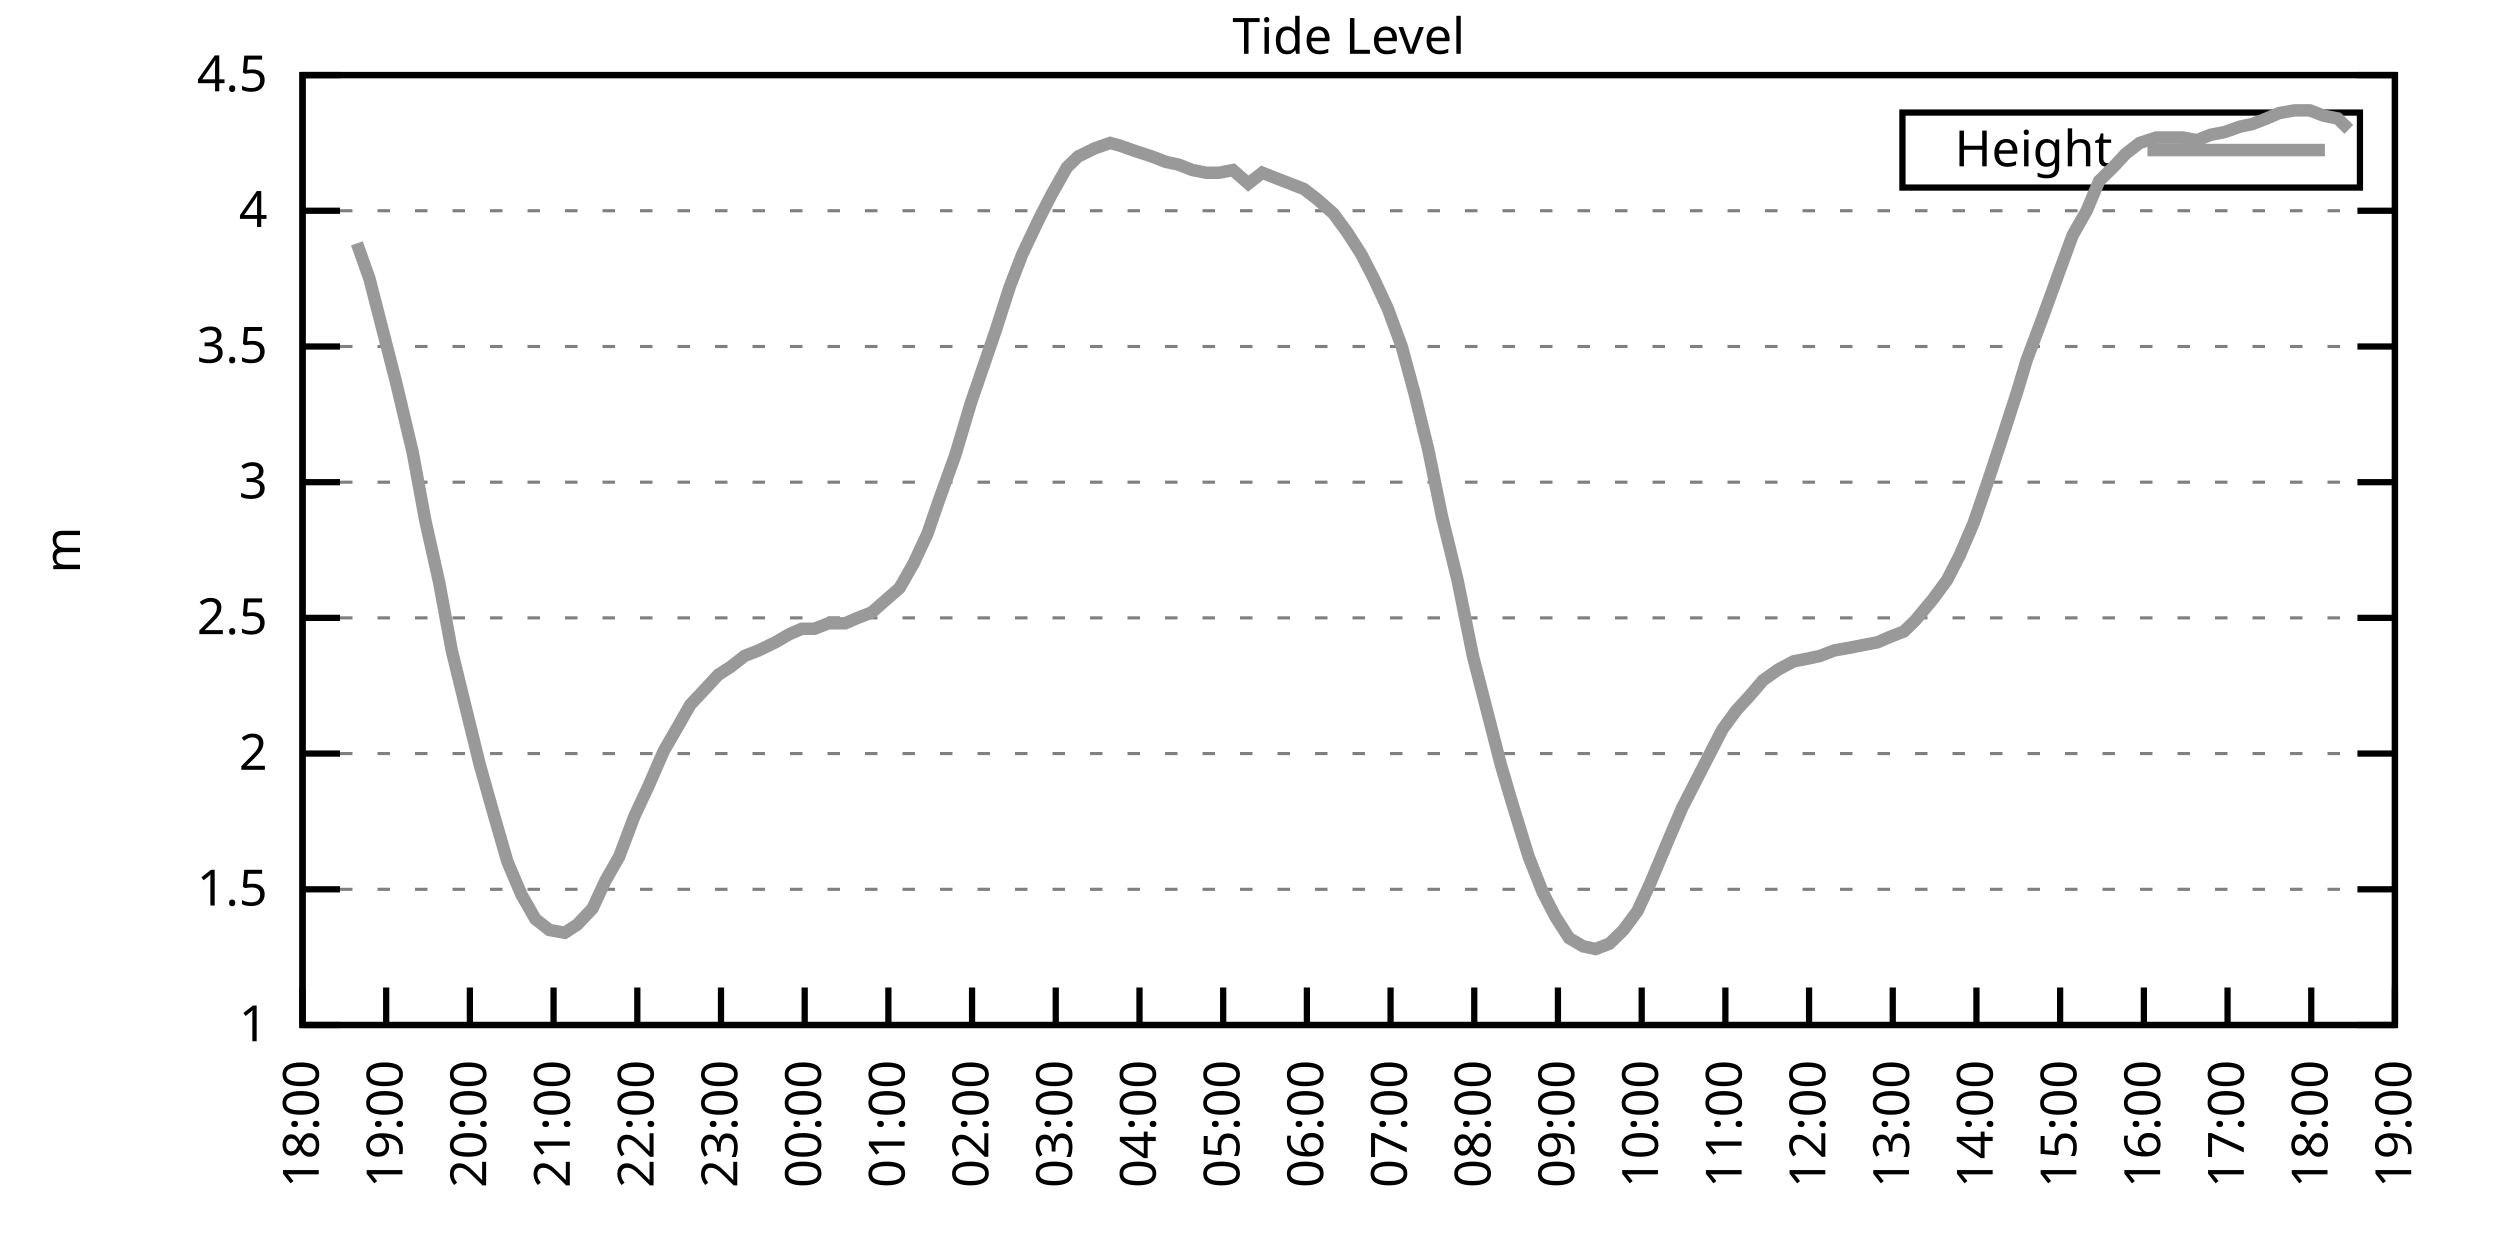
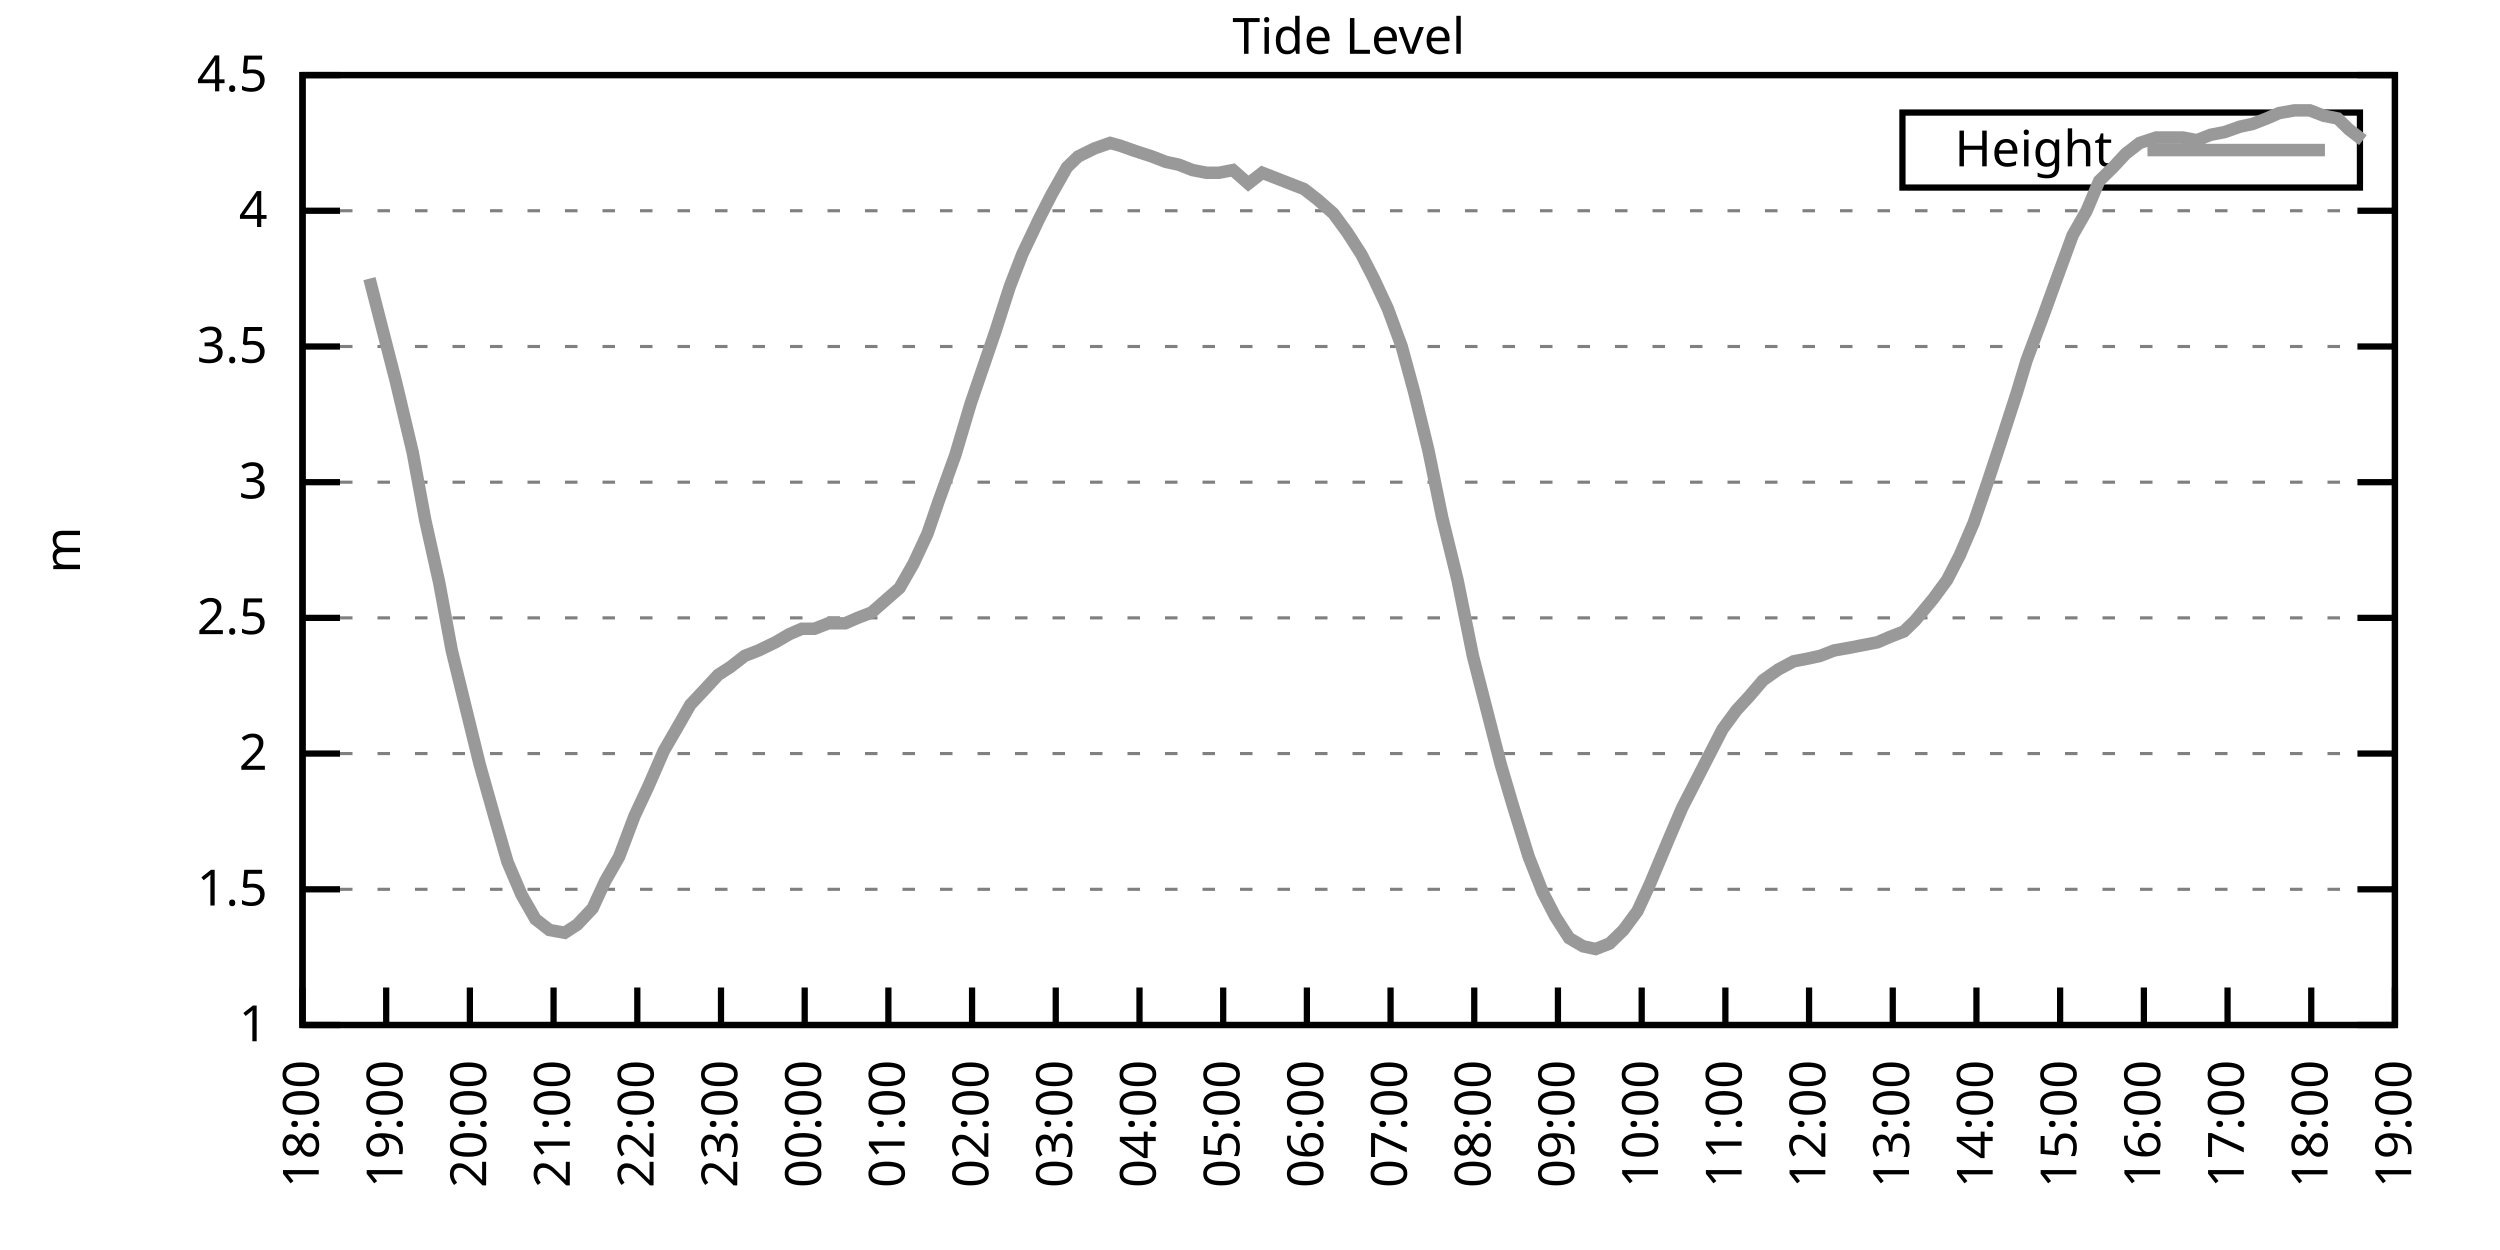
<svg xmlns="http://www.w3.org/2000/svg" xmlns:xlink="http://www.w3.org/1999/xlink" width="400" height="200" viewBox="0 0 400 200">
  <g id="gnuplot_canvas">
    <rect x="0" y="0" width="400" height="200" fill="none" />
    <defs>
      <circle id="gpDot" r="0.5" stroke-width="0.5" stroke="currentColor" />
      <path id="gpPt0" stroke-width="0.333" stroke="currentColor" d="M-1,0 h2 M0,-1 v2" />
      <path id="gpPt1" stroke-width="0.333" stroke="currentColor" d="M-1,-1 L1,1 M1,-1 L-1,1" />
      <path id="gpPt2" stroke-width="0.333" stroke="currentColor" d="M-1,0 L1,0 M0,-1 L0,1 M-1,-1 L1,1 M-1,1 L1,-1" />
      <rect id="gpPt3" stroke-width="0.333" stroke="currentColor" x="-1" y="-1" width="2" height="2" />
      <rect id="gpPt4" stroke-width="0.333" stroke="currentColor" fill="currentColor" x="-1" y="-1" width="2" height="2" />
      <circle id="gpPt5" stroke-width="0.333" stroke="currentColor" cx="0" cy="0" r="1" />
      <use xlink:href="#gpPt5" id="gpPt6" fill="currentColor" stroke="none" />
      <path id="gpPt7" stroke-width="0.333" stroke="currentColor" d="M0,-1.33 L-1.33,0.67 L1.33,0.67 z" />
      <use xlink:href="#gpPt7" id="gpPt8" fill="currentColor" stroke="none" />
      <use xlink:href="#gpPt7" id="gpPt9" stroke="currentColor" transform="rotate(180)" />
      <use xlink:href="#gpPt9" id="gpPt10" fill="currentColor" stroke="none" />
      <use xlink:href="#gpPt3" id="gpPt11" stroke="currentColor" transform="rotate(45)" />
      <use xlink:href="#gpPt11" id="gpPt12" fill="currentColor" stroke="none" />
      <path id="gpPt13" stroke-width="0.333" stroke="currentColor" d="M0,1.330 L1.265,0.411 L0.782,-1.067 L-0.782,-1.076 L-1.265,0.411 z" />
      <use xlink:href="#gpPt13" id="gpPt14" fill="currentColor" stroke="none" />
      <filter id="textbox" filterUnits="objectBoundingBox" x="0" y="0" height="1" width="1">
        <feFlood flood-color="white" flood-opacity="1" result="bgnd" />
        <feComposite in="SourceGraphic" in2="bgnd" operator="atop" />
      </filter>
      <filter id="greybox" filterUnits="objectBoundingBox" x="0" y="0" height="1" width="1">
        <feFlood flood-color="lightgrey" flood-opacity="1" result="grey" />
        <feComposite in="SourceGraphic" in2="grey" operator="atop" />
      </filter>
    </defs>
    <g fill="none" color="white" stroke="currentColor" stroke-width="1.00" stroke-linecap="butt" stroke-linejoin="miter">
</g>
    <g fill="none" color="black" stroke="currentColor" stroke-width="1.00" stroke-linecap="butt" stroke-linejoin="miter">
      <g stroke="none" shape-rendering="crispEdges">
        <polygon fill="rgb(255, 255, 255)" points="48.40,164.00 383.18,164.00 383.18,12.02 48.40,12.02 " />
      </g>
    </g>
    <g fill="none" color="black" stroke="currentColor" stroke-width="1.00" stroke-linecap="butt" stroke-linejoin="miter">
</g>
    <g fill="none" color="black" stroke="black" stroke-width="0.50" stroke-linecap="butt" stroke-linejoin="miter">
</g>
    <g fill="none" color="gray" stroke="currentColor" stroke-width="0.50" stroke-linecap="butt" stroke-linejoin="miter">
      <path stroke="gray" stroke-dasharray="2,4" class="gridline" d="M48.40,164.00 L383.19,164.00  " />
    </g>
    <g fill="none" color="gray" stroke="gray" stroke-width="1.00" stroke-linecap="butt" stroke-linejoin="miter">
</g>
    <g fill="none" color="black" stroke="currentColor" stroke-width="1.00" stroke-linecap="butt" stroke-linejoin="miter">
      <path stroke="black" d="M48.40,164.00 L54.40,164.00 M383.19,164.00 L377.19,164.00  " />
      <g transform="translate(42.80,166.60)" stroke="none" fill="black" font-family="Sans" font-size="8.00" text-anchor="end">
        <text>
          <tspan font-family="Sans"> 1</tspan>
        </text>
      </g>
    </g>
    <g fill="none" color="black" stroke="currentColor" stroke-width="1.00" stroke-linecap="butt" stroke-linejoin="miter">
</g>
    <g fill="none" color="black" stroke="black" stroke-width="0.50" stroke-linecap="butt" stroke-linejoin="miter">
</g>
    <g fill="none" color="gray" stroke="currentColor" stroke-width="0.50" stroke-linecap="butt" stroke-linejoin="miter">
      <path stroke="gray" stroke-dasharray="2,4" class="gridline" d="M48.40,142.29 L383.19,142.29  " />
    </g>
    <g fill="none" color="gray" stroke="gray" stroke-width="1.00" stroke-linecap="butt" stroke-linejoin="miter">
</g>
    <g fill="none" color="black" stroke="currentColor" stroke-width="1.00" stroke-linecap="butt" stroke-linejoin="miter">
      <path stroke="black" d="M48.40,142.29 L54.40,142.29 M383.19,142.29 L377.19,142.29  " />
      <g transform="translate(42.80,144.89)" stroke="none" fill="black" font-family="Sans" font-size="8.00" text-anchor="end">
        <text>
          <tspan font-family="Sans"> 1.5</tspan>
        </text>
      </g>
    </g>
    <g fill="none" color="black" stroke="currentColor" stroke-width="1.00" stroke-linecap="butt" stroke-linejoin="miter">
</g>
    <g fill="none" color="black" stroke="black" stroke-width="0.50" stroke-linecap="butt" stroke-linejoin="miter">
</g>
    <g fill="none" color="gray" stroke="currentColor" stroke-width="0.50" stroke-linecap="butt" stroke-linejoin="miter">
      <path stroke="gray" stroke-dasharray="2,4" class="gridline" d="M48.40,120.57 L383.19,120.57  " />
    </g>
    <g fill="none" color="gray" stroke="gray" stroke-width="1.00" stroke-linecap="butt" stroke-linejoin="miter">
</g>
    <g fill="none" color="black" stroke="currentColor" stroke-width="1.00" stroke-linecap="butt" stroke-linejoin="miter">
      <path stroke="black" d="M48.40,120.57 L54.40,120.57 M383.19,120.57 L377.19,120.57  " />
      <g transform="translate(42.80,123.17)" stroke="none" fill="black" font-family="Sans" font-size="8.00" text-anchor="end">
        <text>
          <tspan font-family="Sans"> 2</tspan>
        </text>
      </g>
    </g>
    <g fill="none" color="black" stroke="currentColor" stroke-width="1.00" stroke-linecap="butt" stroke-linejoin="miter">
</g>
    <g fill="none" color="black" stroke="black" stroke-width="0.50" stroke-linecap="butt" stroke-linejoin="miter">
</g>
    <g fill="none" color="gray" stroke="currentColor" stroke-width="0.50" stroke-linecap="butt" stroke-linejoin="miter">
      <path stroke="gray" stroke-dasharray="2,4" class="gridline" d="M48.40,98.86 L383.19,98.86  " />
    </g>
    <g fill="none" color="gray" stroke="gray" stroke-width="1.00" stroke-linecap="butt" stroke-linejoin="miter">
</g>
    <g fill="none" color="black" stroke="currentColor" stroke-width="1.00" stroke-linecap="butt" stroke-linejoin="miter">
      <path stroke="black" d="M48.40,98.86 L54.40,98.86 M383.19,98.86 L377.19,98.86  " />
      <g transform="translate(42.80,101.46)" stroke="none" fill="black" font-family="Sans" font-size="8.00" text-anchor="end">
        <text>
          <tspan font-family="Sans"> 2.5</tspan>
        </text>
      </g>
    </g>
    <g fill="none" color="black" stroke="currentColor" stroke-width="1.00" stroke-linecap="butt" stroke-linejoin="miter">
</g>
    <g fill="none" color="black" stroke="black" stroke-width="0.50" stroke-linecap="butt" stroke-linejoin="miter">
</g>
    <g fill="none" color="gray" stroke="currentColor" stroke-width="0.50" stroke-linecap="butt" stroke-linejoin="miter">
      <path stroke="gray" stroke-dasharray="2,4" class="gridline" d="M48.40,77.15 L383.19,77.15  " />
    </g>
    <g fill="none" color="gray" stroke="gray" stroke-width="1.00" stroke-linecap="butt" stroke-linejoin="miter">
</g>
    <g fill="none" color="black" stroke="currentColor" stroke-width="1.00" stroke-linecap="butt" stroke-linejoin="miter">
      <path stroke="black" d="M48.40,77.15 L54.40,77.15 M383.19,77.15 L377.19,77.15  " />
      <g transform="translate(42.80,79.75)" stroke="none" fill="black" font-family="Sans" font-size="8.00" text-anchor="end">
        <text>
          <tspan font-family="Sans"> 3</tspan>
        </text>
      </g>
    </g>
    <g fill="none" color="black" stroke="currentColor" stroke-width="1.00" stroke-linecap="butt" stroke-linejoin="miter">
</g>
    <g fill="none" color="black" stroke="black" stroke-width="0.50" stroke-linecap="butt" stroke-linejoin="miter">
</g>
    <g fill="none" color="gray" stroke="currentColor" stroke-width="0.50" stroke-linecap="butt" stroke-linejoin="miter">
      <path stroke="gray" stroke-dasharray="2,4" class="gridline" d="M48.40,55.44 L383.19,55.44  " />
    </g>
    <g fill="none" color="gray" stroke="gray" stroke-width="1.00" stroke-linecap="butt" stroke-linejoin="miter">
</g>
    <g fill="none" color="black" stroke="currentColor" stroke-width="1.00" stroke-linecap="butt" stroke-linejoin="miter">
      <path stroke="black" d="M48.40,55.44 L54.40,55.44 M383.19,55.44 L377.19,55.44  " />
      <g transform="translate(42.80,58.04)" stroke="none" fill="black" font-family="Sans" font-size="8.00" text-anchor="end">
        <text>
          <tspan font-family="Sans"> 3.5</tspan>
        </text>
      </g>
    </g>
    <g fill="none" color="black" stroke="currentColor" stroke-width="1.00" stroke-linecap="butt" stroke-linejoin="miter">
</g>
    <g fill="none" color="black" stroke="black" stroke-width="0.50" stroke-linecap="butt" stroke-linejoin="miter">
</g>
    <g fill="none" color="gray" stroke="currentColor" stroke-width="0.50" stroke-linecap="butt" stroke-linejoin="miter">
      <path stroke="gray" stroke-dasharray="2,4" class="gridline" d="M48.40,33.72 L383.19,33.72  " />
    </g>
    <g fill="none" color="gray" stroke="gray" stroke-width="1.00" stroke-linecap="butt" stroke-linejoin="miter">
</g>
    <g fill="none" color="black" stroke="currentColor" stroke-width="1.00" stroke-linecap="butt" stroke-linejoin="miter">
      <path stroke="black" d="M48.40,33.72 L54.40,33.72 M383.19,33.72 L377.19,33.72  " />
      <g transform="translate(42.80,36.32)" stroke="none" fill="black" font-family="Sans" font-size="8.00" text-anchor="end">
        <text>
          <tspan font-family="Sans"> 4</tspan>
        </text>
      </g>
    </g>
    <g fill="none" color="black" stroke="currentColor" stroke-width="1.00" stroke-linecap="butt" stroke-linejoin="miter">
</g>
    <g fill="none" color="black" stroke="black" stroke-width="0.50" stroke-linecap="butt" stroke-linejoin="miter">
</g>
    <g fill="none" color="gray" stroke="currentColor" stroke-width="0.50" stroke-linecap="butt" stroke-linejoin="miter">
      <path stroke="gray" stroke-dasharray="2,4" class="gridline" d="M48.40,12.01 L383.19,12.01  " />
    </g>
    <g fill="none" color="gray" stroke="gray" stroke-width="1.00" stroke-linecap="butt" stroke-linejoin="miter">
</g>
    <g fill="none" color="black" stroke="currentColor" stroke-width="1.00" stroke-linecap="butt" stroke-linejoin="miter">
      <path stroke="black" d="M48.40,12.01 L54.40,12.01 M383.19,12.01 L377.19,12.01  " />
      <g transform="translate(42.80,14.61)" stroke="none" fill="black" font-family="Sans" font-size="8.00" text-anchor="end">
        <text>
          <tspan font-family="Sans"> 4.5</tspan>
        </text>
      </g>
    </g>
    <g fill="none" color="black" stroke="currentColor" stroke-width="1.00" stroke-linecap="butt" stroke-linejoin="miter">
      <path stroke="black" d="M48.40,164.00 L48.40,158.00  " />
      <g transform="translate(51.00,169.60) rotate(270.00)" stroke="none" fill="black" font-family="Sans" font-size="8.00" text-anchor="end">
        <text>
          <tspan font-family="Sans">18:00</tspan>
        </text>
      </g>
    </g>
    <g fill="none" color="black" stroke="currentColor" stroke-width="1.00" stroke-linecap="butt" stroke-linejoin="miter">
      <path stroke="black" d="M61.79,164.00 L61.79,158.00  " />
      <g transform="translate(64.39,169.60) rotate(270.00)" stroke="none" fill="black" font-family="Sans" font-size="8.00" text-anchor="end">
        <text>
          <tspan font-family="Sans">19:00</tspan>
        </text>
      </g>
    </g>
    <g fill="none" color="black" stroke="currentColor" stroke-width="1.00" stroke-linecap="butt" stroke-linejoin="miter">
      <path stroke="black" d="M75.18,164.00 L75.18,158.00  " />
      <g transform="translate(77.78,169.60) rotate(270.00)" stroke="none" fill="black" font-family="Sans" font-size="8.00" text-anchor="end">
        <text>
          <tspan font-family="Sans">20:00</tspan>
        </text>
      </g>
    </g>
    <g fill="none" color="black" stroke="currentColor" stroke-width="1.00" stroke-linecap="butt" stroke-linejoin="miter">
      <path stroke="black" d="M88.57,164.00 L88.57,158.00  " />
      <g transform="translate(91.17,169.60) rotate(270.00)" stroke="none" fill="black" font-family="Sans" font-size="8.00" text-anchor="end">
        <text>
          <tspan font-family="Sans">21:00</tspan>
        </text>
      </g>
    </g>
    <g fill="none" color="black" stroke="currentColor" stroke-width="1.00" stroke-linecap="butt" stroke-linejoin="miter">
      <path stroke="black" d="M101.97,164.00 L101.97,158.00  " />
      <g transform="translate(104.57,169.60) rotate(270.00)" stroke="none" fill="black" font-family="Sans" font-size="8.00" text-anchor="end">
        <text>
          <tspan font-family="Sans">22:00</tspan>
        </text>
      </g>
    </g>
    <g fill="none" color="black" stroke="currentColor" stroke-width="1.00" stroke-linecap="butt" stroke-linejoin="miter">
      <path stroke="black" d="M115.36,164.00 L115.36,158.00  " />
      <g transform="translate(117.96,169.60) rotate(270.00)" stroke="none" fill="black" font-family="Sans" font-size="8.00" text-anchor="end">
        <text>
          <tspan font-family="Sans">23:00</tspan>
        </text>
      </g>
    </g>
    <g fill="none" color="black" stroke="currentColor" stroke-width="1.00" stroke-linecap="butt" stroke-linejoin="miter">
      <path stroke="black" d="M128.75,164.00 L128.75,158.00  " />
      <g transform="translate(131.35,169.60) rotate(270.00)" stroke="none" fill="black" font-family="Sans" font-size="8.00" text-anchor="end">
        <text>
          <tspan font-family="Sans">00:00</tspan>
        </text>
      </g>
    </g>
    <g fill="none" color="black" stroke="currentColor" stroke-width="1.00" stroke-linecap="butt" stroke-linejoin="miter">
      <path stroke="black" d="M142.14,164.00 L142.14,158.00  " />
      <g transform="translate(144.74,169.60) rotate(270.00)" stroke="none" fill="black" font-family="Sans" font-size="8.00" text-anchor="end">
        <text>
          <tspan font-family="Sans">01:00</tspan>
        </text>
      </g>
    </g>
    <g fill="none" color="black" stroke="currentColor" stroke-width="1.00" stroke-linecap="butt" stroke-linejoin="miter">
      <path stroke="black" d="M155.53,164.00 L155.53,158.00  " />
      <g transform="translate(158.13,169.60) rotate(270.00)" stroke="none" fill="black" font-family="Sans" font-size="8.00" text-anchor="end">
        <text>
          <tspan font-family="Sans">02:00</tspan>
        </text>
      </g>
    </g>
    <g fill="none" color="black" stroke="currentColor" stroke-width="1.00" stroke-linecap="butt" stroke-linejoin="miter">
      <path stroke="black" d="M168.92,164.00 L168.92,158.00  " />
      <g transform="translate(171.52,169.60) rotate(270.00)" stroke="none" fill="black" font-family="Sans" font-size="8.00" text-anchor="end">
        <text>
          <tspan font-family="Sans">03:00</tspan>
        </text>
      </g>
    </g>
    <g fill="none" color="black" stroke="currentColor" stroke-width="1.00" stroke-linecap="butt" stroke-linejoin="miter">
      <path stroke="black" d="M182.32,164.00 L182.32,158.00  " />
      <g transform="translate(184.92,169.60) rotate(270.00)" stroke="none" fill="black" font-family="Sans" font-size="8.00" text-anchor="end">
        <text>
          <tspan font-family="Sans">04:00</tspan>
        </text>
      </g>
    </g>
    <g fill="none" color="black" stroke="currentColor" stroke-width="1.00" stroke-linecap="butt" stroke-linejoin="miter">
      <path stroke="black" d="M195.71,164.00 L195.71,158.00  " />
      <g transform="translate(198.31,169.60) rotate(270.00)" stroke="none" fill="black" font-family="Sans" font-size="8.00" text-anchor="end">
        <text>
          <tspan font-family="Sans">05:00</tspan>
        </text>
      </g>
    </g>
    <g fill="none" color="black" stroke="currentColor" stroke-width="1.00" stroke-linecap="butt" stroke-linejoin="miter">
      <path stroke="black" d="M209.10,164.00 L209.10,158.00  " />
      <g transform="translate(211.70,169.60) rotate(270.00)" stroke="none" fill="black" font-family="Sans" font-size="8.00" text-anchor="end">
        <text>
          <tspan font-family="Sans">06:00</tspan>
        </text>
      </g>
    </g>
    <g fill="none" color="black" stroke="currentColor" stroke-width="1.00" stroke-linecap="butt" stroke-linejoin="miter">
      <path stroke="black" d="M222.49,164.00 L222.49,158.00  " />
      <g transform="translate(225.09,169.60) rotate(270.00)" stroke="none" fill="black" font-family="Sans" font-size="8.00" text-anchor="end">
        <text>
          <tspan font-family="Sans">07:00</tspan>
        </text>
      </g>
    </g>
    <g fill="none" color="black" stroke="currentColor" stroke-width="1.00" stroke-linecap="butt" stroke-linejoin="miter">
      <path stroke="black" d="M235.88,164.00 L235.88,158.00  " />
      <g transform="translate(238.48,169.60) rotate(270.00)" stroke="none" fill="black" font-family="Sans" font-size="8.00" text-anchor="end">
        <text>
          <tspan font-family="Sans">08:00</tspan>
        </text>
      </g>
    </g>
    <g fill="none" color="black" stroke="currentColor" stroke-width="1.00" stroke-linecap="butt" stroke-linejoin="miter">
      <path stroke="black" d="M249.27,164.00 L249.27,158.00  " />
      <g transform="translate(251.87,169.60) rotate(270.00)" stroke="none" fill="black" font-family="Sans" font-size="8.00" text-anchor="end">
        <text>
          <tspan font-family="Sans">09:00</tspan>
        </text>
      </g>
    </g>
    <g fill="none" color="black" stroke="currentColor" stroke-width="1.00" stroke-linecap="butt" stroke-linejoin="miter">
      <path stroke="black" d="M262.67,164.00 L262.67,158.00  " />
      <g transform="translate(265.27,169.60) rotate(270.00)" stroke="none" fill="black" font-family="Sans" font-size="8.00" text-anchor="end">
        <text>
          <tspan font-family="Sans">10:00</tspan>
        </text>
      </g>
    </g>
    <g fill="none" color="black" stroke="currentColor" stroke-width="1.00" stroke-linecap="butt" stroke-linejoin="miter">
      <path stroke="black" d="M276.06,164.00 L276.06,158.00  " />
      <g transform="translate(278.66,169.60) rotate(270.00)" stroke="none" fill="black" font-family="Sans" font-size="8.00" text-anchor="end">
        <text>
          <tspan font-family="Sans">11:00</tspan>
        </text>
      </g>
    </g>
    <g fill="none" color="black" stroke="currentColor" stroke-width="1.00" stroke-linecap="butt" stroke-linejoin="miter">
      <path stroke="black" d="M289.45,164.00 L289.45,158.00  " />
      <g transform="translate(292.05,169.60) rotate(270.00)" stroke="none" fill="black" font-family="Sans" font-size="8.00" text-anchor="end">
        <text>
          <tspan font-family="Sans">12:00</tspan>
        </text>
      </g>
    </g>
    <g fill="none" color="black" stroke="currentColor" stroke-width="1.00" stroke-linecap="butt" stroke-linejoin="miter">
      <path stroke="black" d="M302.84,164.00 L302.84,158.00  " />
      <g transform="translate(305.44,169.60) rotate(270.00)" stroke="none" fill="black" font-family="Sans" font-size="8.00" text-anchor="end">
        <text>
          <tspan font-family="Sans">13:00</tspan>
        </text>
      </g>
    </g>
    <g fill="none" color="black" stroke="currentColor" stroke-width="1.00" stroke-linecap="butt" stroke-linejoin="miter">
      <path stroke="black" d="M316.23,164.00 L316.23,158.00  " />
      <g transform="translate(318.83,169.60) rotate(270.00)" stroke="none" fill="black" font-family="Sans" font-size="8.00" text-anchor="end">
        <text>
          <tspan font-family="Sans">14:00</tspan>
        </text>
      </g>
    </g>
    <g fill="none" color="black" stroke="currentColor" stroke-width="1.00" stroke-linecap="butt" stroke-linejoin="miter">
      <path stroke="black" d="M329.62,164.00 L329.62,158.00  " />
      <g transform="translate(332.22,169.60) rotate(270.00)" stroke="none" fill="black" font-family="Sans" font-size="8.00" text-anchor="end">
        <text>
          <tspan font-family="Sans">15:00</tspan>
        </text>
      </g>
    </g>
    <g fill="none" color="black" stroke="currentColor" stroke-width="1.00" stroke-linecap="butt" stroke-linejoin="miter">
      <path stroke="black" d="M343.02,164.00 L343.02,158.00  " />
      <g transform="translate(345.62,169.60) rotate(270.00)" stroke="none" fill="black" font-family="Sans" font-size="8.00" text-anchor="end">
        <text>
          <tspan font-family="Sans">16:00</tspan>
        </text>
      </g>
    </g>
    <g fill="none" color="black" stroke="currentColor" stroke-width="1.00" stroke-linecap="butt" stroke-linejoin="miter">
      <path stroke="black" d="M356.41,164.00 L356.41,158.00  " />
      <g transform="translate(359.01,169.60) rotate(270.00)" stroke="none" fill="black" font-family="Sans" font-size="8.00" text-anchor="end">
        <text>
          <tspan font-family="Sans">17:00</tspan>
        </text>
      </g>
    </g>
    <g fill="none" color="black" stroke="currentColor" stroke-width="1.00" stroke-linecap="butt" stroke-linejoin="miter">
      <path stroke="black" d="M369.80,164.00 L369.80,158.00  " />
      <g transform="translate(372.40,169.60) rotate(270.00)" stroke="none" fill="black" font-family="Sans" font-size="8.00" text-anchor="end">
        <text>
          <tspan font-family="Sans">18:00</tspan>
        </text>
      </g>
    </g>
    <g fill="none" color="black" stroke="currentColor" stroke-width="1.00" stroke-linecap="butt" stroke-linejoin="miter">
      <path stroke="black" d="M383.19,164.00 L383.19,158.00  " />
      <g transform="translate(385.79,169.60) rotate(270.00)" stroke="none" fill="black" font-family="Sans" font-size="8.00" text-anchor="end">
        <text>
          <tspan font-family="Sans">19:00</tspan>
        </text>
      </g>
    </g>
    <g fill="none" color="black" stroke="currentColor" stroke-width="1.00" stroke-linecap="butt" stroke-linejoin="miter">
</g>
    <g fill="none" color="black" stroke="currentColor" stroke-width="1.00" stroke-linecap="butt" stroke-linejoin="miter">
      <path stroke="black" d="M48.40,12.01 L48.40,164.00 L383.19,164.00 L383.19,12.01 L48.40,12.01 Z  " />
    </g>
    <g fill="none" color="black" stroke="currentColor" stroke-width="1.00" stroke-linecap="butt" stroke-linejoin="miter">
</g>
    <g fill="none" color="black" stroke="currentColor" stroke-width="1.00" stroke-linecap="butt" stroke-linejoin="miter">
      <path stroke="black" d="M304.39,30.01 L304.39,18.01 L377.59,18.01 L377.59,30.01 L304.39,30.01 Z  " />
    </g>
    <g id="Tide_level_plot_1">
      <g fill="none" color="white" stroke="black" stroke-width="2.00" stroke-linecap="butt" stroke-linejoin="miter">
</g>
      <g fill="none" color="black" stroke="currentColor" stroke-width="2.00" stroke-linecap="butt" stroke-linejoin="miter">
        <g transform="translate(337.99,26.61)" stroke="none" fill="black" font-family="Sans" font-size="8.00" text-anchor="end">
          <text>
            <tspan font-family="Sans">Height</tspan>
          </text>
        </g>
      </g>
      <g fill="none" color="black" stroke="currentColor" stroke-width="2.00" stroke-linecap="butt" stroke-linejoin="miter">
-         <path stroke="rgb(153, 153, 153)" d="M343.59,24.01 L371.99,24.01 M57.10,38.93 L59.11,44.58 L61.12,52.40 L63.35,61.08 L66.03,72.37 L68.04,83.23   L70.27,93.22 L72.28,104.07 L74.51,113.19 L76.75,122.31 L79.20,131.00 L81.21,137.94 L83.44,143.16 L85.67,147.06   L87.91,148.80 L90.36,149.24 L92.37,147.93 L94.82,145.33 L96.83,140.98 L99.06,137.08 L101.52,130.56 L103.75,125.79   L106.21,120.14 L108.22,116.67 L110.45,112.76 L112.90,110.15 L114.91,107.98 L116.92,106.68 L119.15,104.94 L121.38,104.07   L124.06,102.77 L126.29,101.47 L128.30,100.60 L130.31,100.60 L132.54,99.73 L135.22,99.73 L137.23,98.86 L139.46,97.99   L143.93,94.08 L146.16,90.18 L148.39,85.40 L150.18,80.19 L152.85,72.81 L155.31,64.56 L157.10,59.34 L159.33,52.83   L161.56,45.88 L163.57,40.67 L166.25,35.03 L168.25,31.12 L170.71,26.77 L172.50,25.04 L175.17,23.73 L177.63,22.87   L179.19,23.30 L181.65,24.17 L184.32,25.04 L186.56,25.91 L188.57,26.34 L190.80,27.21 L193.03,27.64 L195.04,27.64   L197.27,27.21 L199.73,29.38 L201.96,27.64 L204.19,28.51 L206.42,29.38 L208.65,30.25 L210.88,31.99 L213.34,34.16   L215.57,37.20 L217.80,40.67 L219.81,44.58 L222.04,49.36 L224.28,55.44 L226.29,62.82 L228.52,71.94 L230.75,82.79   L233.20,92.78 L235.66,104.94 L237.89,113.63 L240.12,122.31 L241.91,128.39 L244.59,137.08 L246.82,142.72 L248.83,146.63   L251.06,150.10 L253.29,151.41 L255.30,151.84 L257.53,150.97 L259.76,148.80 L262.00,145.76 L264.00,141.42 L266.91,134.47   L269.14,129.26 L271.37,124.92 L273.60,120.57 L275.61,116.67 L277.84,113.63 L279.85,111.45 L282.08,108.85 L284.54,107.11   L286.99,105.81 L289.23,105.38 L291.23,104.94 L293.47,104.07 L295.92,103.64 L298.15,103.20 L300.39,102.77 L302.39,101.90   L304.63,101.03 L306.41,99.30 L309.31,95.82 L311.54,92.78 L313.55,88.87 L315.79,83.66 L318.02,77.15 L320.03,71.07   L322.70,62.82 L324.27,57.61 L326.72,51.09 L329.40,43.71 L331.63,37.63 L333.86,33.72 L335.87,28.95 L338.10,26.77   L340.11,24.60 L342.35,22.87 L345.02,22.00 L347.26,22.00 L349.26,22.00 L351.50,22.43 L353.73,21.56 L355.96,21.13   L358.42,20.26 L360.42,19.83 L362.66,18.96 L364.66,18.09 L367.12,17.66 L369.58,17.66 L371.81,18.52 L374.04,18.96   L375.82,20.70  " />
+         <path stroke="rgb(153, 153, 153)" d="M343.59,24.01 L371.99,24.01 M59.11,44.58 L61.12,52.40 L63.35,61.08 L66.03,72.37 L68.04,83.23 L70.27,93.22   L72.28,104.07 L74.51,113.19 L76.75,122.31 L79.20,131.00 L81.21,137.94 L83.44,143.16 L85.67,147.06 L87.91,148.80   L90.36,149.24 L92.37,147.93 L94.82,145.33 L96.83,140.98 L99.06,137.08 L101.52,130.56 L103.75,125.79 L106.21,120.14   L108.22,116.67 L110.45,112.76 L112.90,110.15 L114.91,107.98 L116.92,106.68 L119.15,104.94 L121.38,104.07 L124.06,102.77   L126.29,101.47 L128.30,100.60 L130.31,100.60 L132.54,99.73 L135.22,99.73 L137.23,98.86 L139.46,97.99 L143.93,94.08   L146.16,90.18 L148.39,85.40 L150.18,80.19 L152.85,72.81 L155.31,64.56 L157.10,59.34 L159.33,52.83 L161.56,45.88   L163.57,40.67 L166.25,35.03 L168.25,31.12 L170.71,26.77 L172.50,25.04 L175.17,23.73 L177.63,22.87 L179.19,23.30   L181.65,24.17 L184.32,25.04 L186.56,25.91 L188.57,26.34 L190.80,27.21 L193.03,27.64 L195.04,27.64 L197.27,27.21   L199.73,29.38 L201.96,27.64 L204.19,28.51 L206.42,29.38 L208.65,30.25 L210.88,31.99 L213.34,34.16 L215.57,37.20   L217.80,40.67 L219.81,44.58 L222.04,49.36 L224.28,55.44 L226.29,62.82 L228.52,71.94 L230.75,82.79 L233.20,92.78   L235.66,104.94 L237.89,113.63 L240.12,122.31 L241.91,128.39 L244.59,137.08 L246.82,142.72 L248.83,146.63 L251.06,150.10   L253.29,151.41 L255.30,151.84 L257.53,150.97 L259.76,148.80 L262.00,145.76 L264.00,141.42 L266.91,134.47 L269.14,129.26   L271.37,124.92 L273.60,120.57 L275.61,116.67 L277.84,113.63 L279.85,111.45 L282.08,108.85 L284.54,107.11 L286.99,105.81   L289.23,105.38 L291.23,104.94 L293.47,104.07 L295.92,103.64 L298.15,103.20 L300.39,102.77 L302.39,101.90 L304.63,101.03   L306.41,99.30 L309.31,95.82 L311.54,92.78 L313.55,88.87 L315.79,83.66 L318.02,77.15 L320.03,71.07 L322.70,62.82   L324.27,57.61 L326.72,51.09 L329.40,43.71 L331.63,37.63 L333.86,33.72 L335.87,28.95 L338.10,26.77 L340.11,24.60   L342.35,22.87 L345.02,22.00 L347.26,22.00 L349.26,22.00 L351.50,22.43 L353.73,21.56 L355.96,21.13 L358.42,20.26   L360.42,19.83 L362.66,18.96 L364.66,18.09 L367.12,17.66 L369.58,17.66 L371.81,18.52 L374.04,18.96 L375.82,20.70   L378.06,22.43  " />
      </g>
    </g>
    <g fill="none" color="black" stroke="currentColor" stroke-width="2.00" stroke-linecap="butt" stroke-linejoin="miter">
</g>
    <g fill="none" color="black" stroke="black" stroke-width="1.00" stroke-linecap="butt" stroke-linejoin="miter">
</g>
    <g fill="none" color="black" stroke="currentColor" stroke-width="1.00" stroke-linecap="butt" stroke-linejoin="miter">
      <path stroke="black" d="M48.40,12.01 L48.40,164.00 L383.19,164.00 L383.19,12.01 L48.40,12.01 Z  " />
      <g transform="translate(12.80,88.01) rotate(270.00)" stroke="none" fill="black" font-family="Sans" font-size="8.00" text-anchor="middle">
        <text>
          <tspan font-family="Sans">m</tspan>
        </text>
      </g>
    </g>
    <g fill="none" color="black" stroke="currentColor" stroke-width="1.00" stroke-linecap="butt" stroke-linejoin="miter">
</g>
    <g fill="none" color="black" stroke="currentColor" stroke-width="1.00" stroke-linecap="butt" stroke-linejoin="miter">
      <g transform="translate(215.79,8.61)" stroke="none" fill="black" font-family="Sans" font-size="8.00" text-anchor="middle">
        <text>
          <tspan font-family="Sans">Tide Level</tspan>
        </text>
      </g>
    </g>
    <g fill="none" color="black" stroke="currentColor" stroke-width="1.00" stroke-linecap="butt" stroke-linejoin="miter">
</g>
  </g>
</svg>
